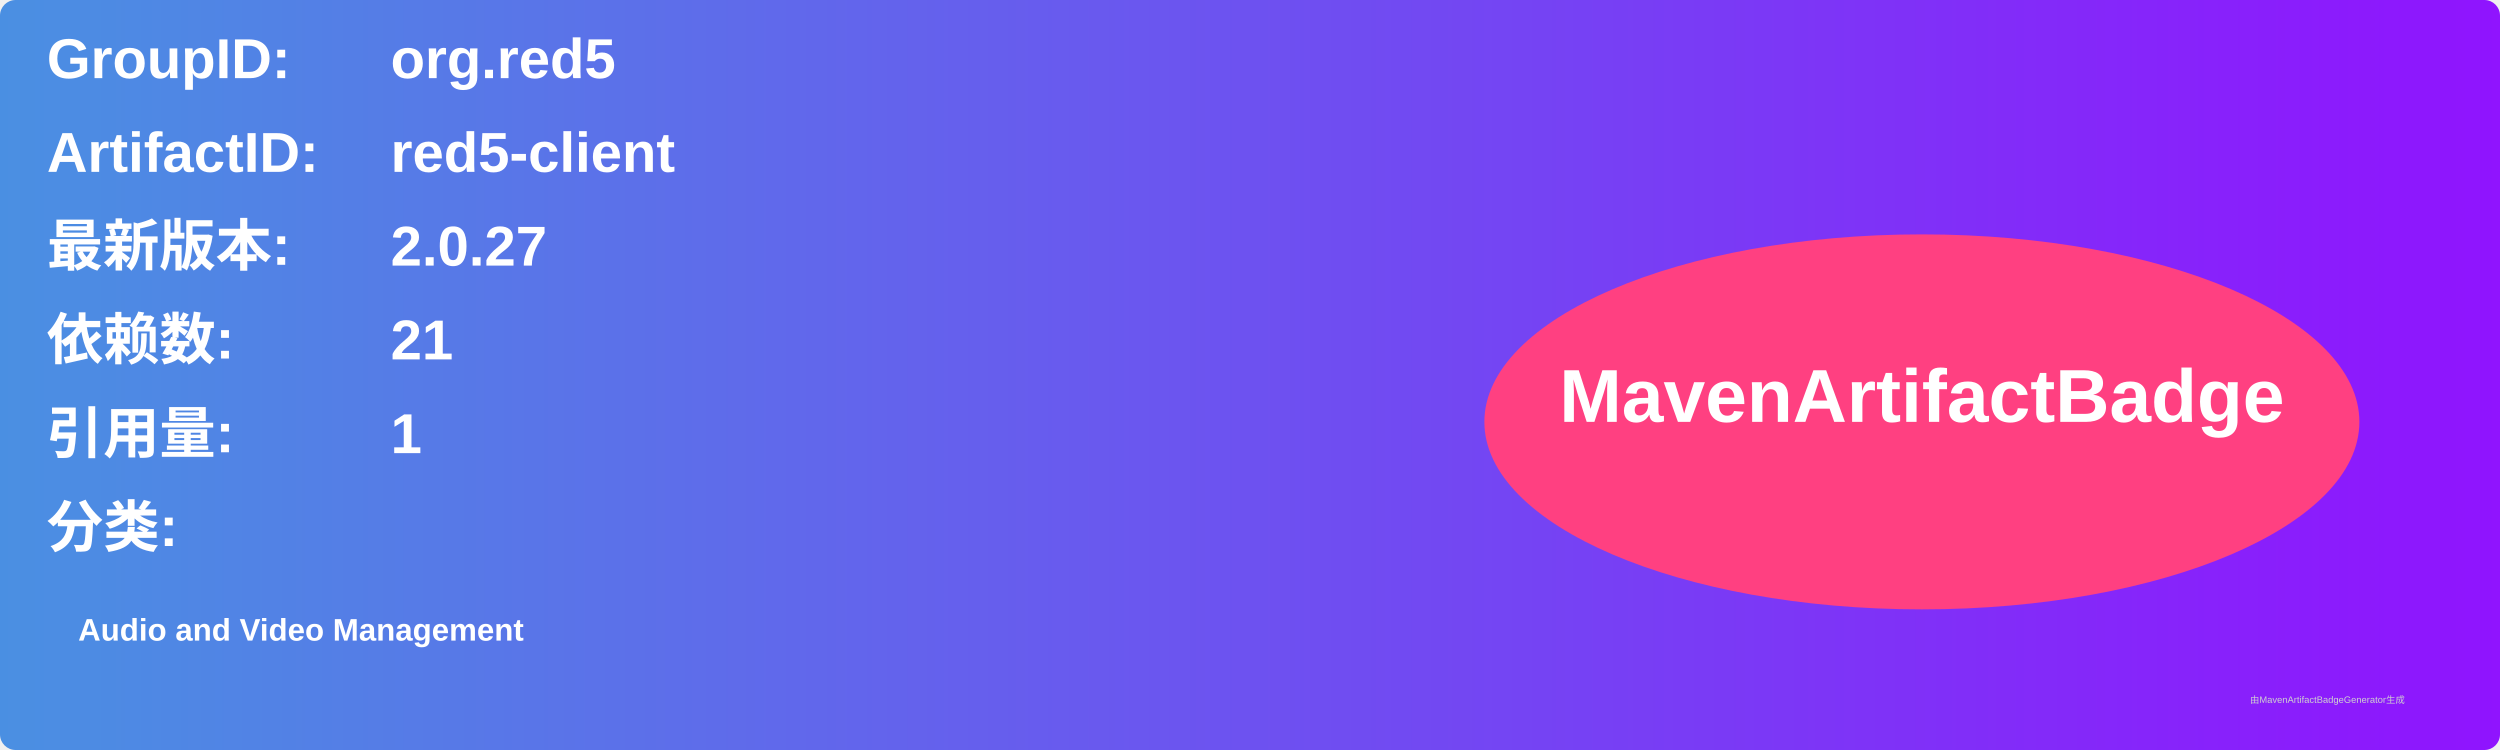
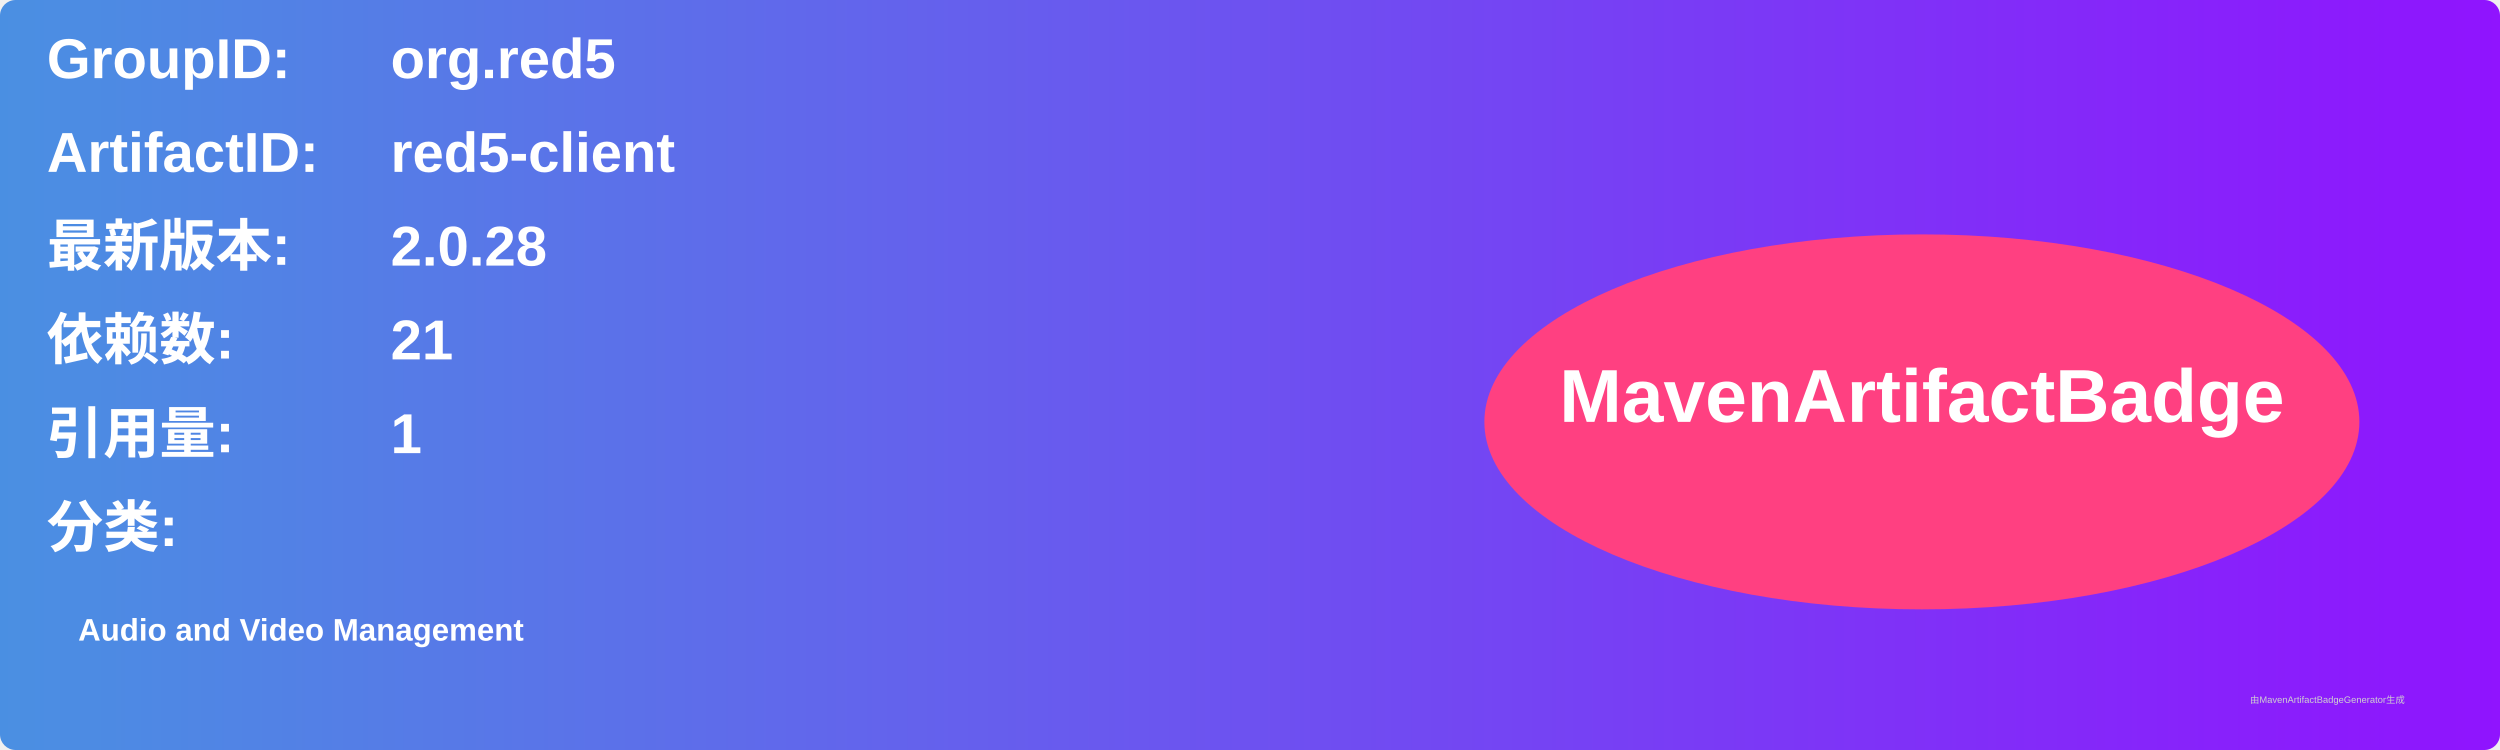
<svg xmlns="http://www.w3.org/2000/svg" width="800" height="240" viewBox="0 0 800 240">
  <linearGradient id="grad" x1="0%" y1="0%" x2="100%" y2="0%">
    <stop offset="0%" stop-color="#4a90e2" />
    <stop offset="100%" stop-color="#9013fe" />
  </linearGradient>
  <rect width="100%" height="100%" rx="5" ry="5" fill="url(#grad)" />
  <g transform="translate(15, 15)">
    <text x="0" y="10" font-family="Arial" font-size="18" fill="white" font-weight="bold" width="260">GroupID:</text>
    <text x="110" y="10" font-family="Arial" font-size="18" fill="white" font-weight="bold" width="460">org.red5</text>
    <text x="0" y="40" font-family="Arial" font-size="18" fill="white" font-weight="bold" width="260">ArtifactID:</text>
    <text x="110" y="40" font-family="Arial" font-size="18" fill="white" font-weight="bold" width="460">red5-client</text>
    <text x="0" y="70" font-family="Arial" font-size="18" fill="white" font-weight="bold">最新版本:</text>
    <text x="110" y="70" font-family="Arial" font-size="18" fill="white" font-weight="bold">
-       <tspan font-weight="bold">2.0.27</tspan>
+       <tspan font-weight="bold">2.0.28</tspan>
    </text>
    <text x="0" y="100" font-family="Arial" font-size="18" fill="white" font-weight="bold">依赖数: </text>
    <text x="110" y="100" font-family="Arial" font-size="18" fill="white">
      <tspan font-weight="bold">21</tspan>
    </text>
    <text x="0" y="130" font-family="Arial" font-size="18" fill="white" font-weight="bold">引用量: </text>
    <text x="110" y="130" font-family="Arial" font-size="18" fill="white">
      <tspan font-weight="bold">1</tspan>
    </text>
    <text x="0" y="160" font-family="Arial" font-size="18" fill="white" font-weight="bold">分类:</text>
    <text x="10" y="190" font-family="Arial" font-size="10" fill="white">
      <tspan font-weight="bold">Audio and Video Management</tspan>
    </text>
    <ellipse cx="600" cy="120" rx="140" ry="60" fill="#ff4081" />
    <text x="600" y="120" text-anchor="middle" font-family="Arial" font-size="24" fill="white" font-weight="bold">MavenArtifactBadge</text>
  </g>
  <text x="720" y="225" font-family="Arial" font-size="3" fill="#d0d0d0">由MavenArtifactBadgeGenerator生成</text>
</svg>
